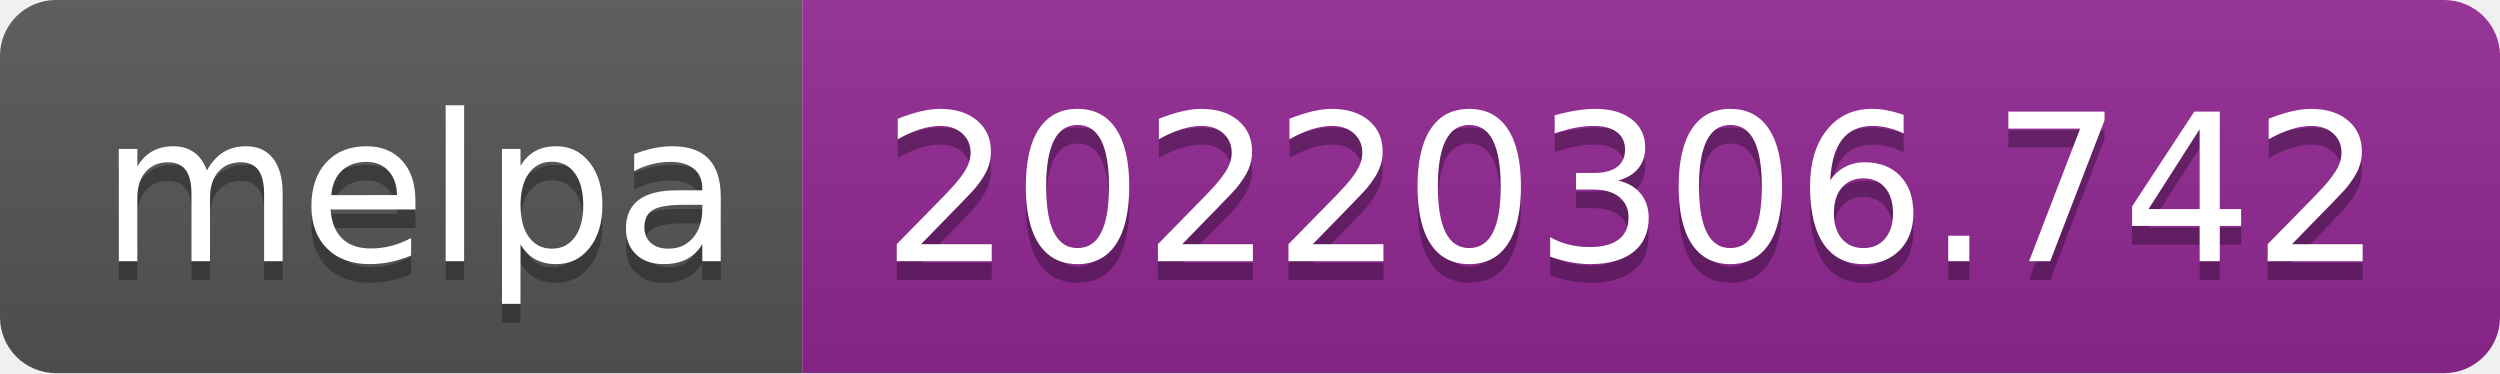
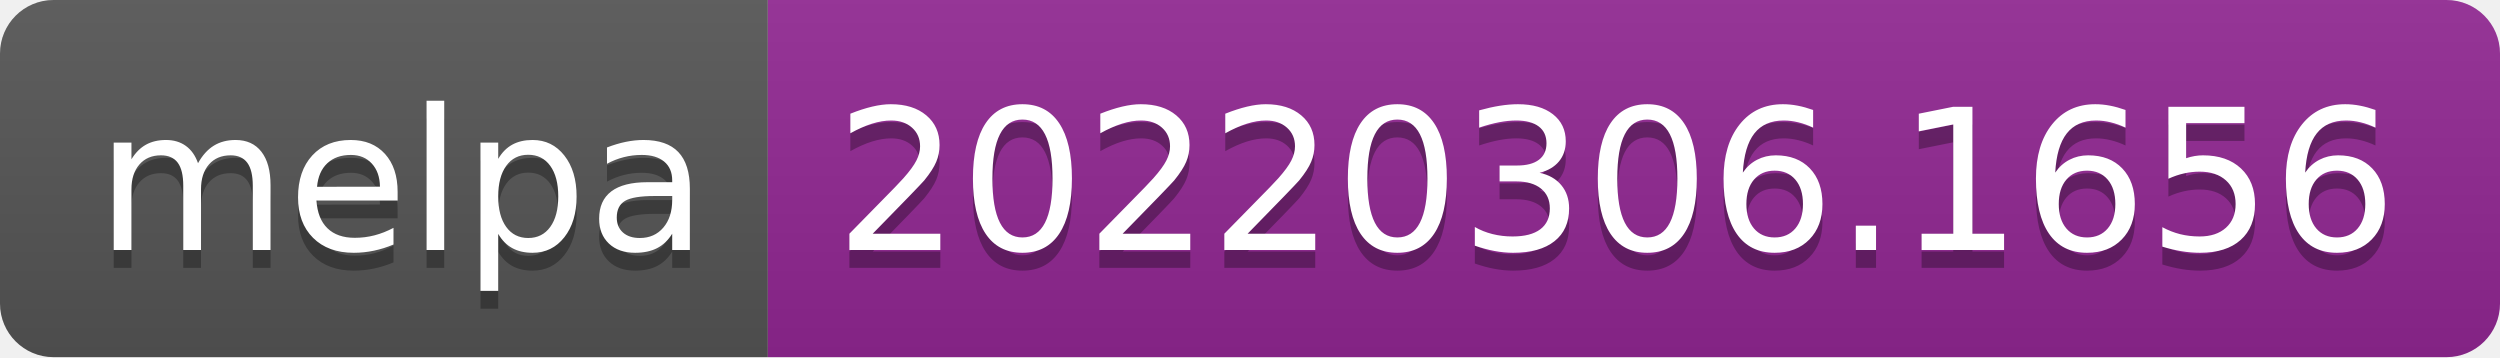
- <svg xmlns="http://www.w3.org/2000/svg" width="134" height="20" role="img" aria-label="melpa: 20220306.742">
+ <svg xmlns="http://www.w3.org/2000/svg" width="140" height="20" role="img" aria-label="melpa: 20220306.1656">
  <linearGradient id="s" x2="0" y2="100%">
    <stop offset="0" stop-color="#bbb" stop-opacity=".1" />
    <stop offset="1" stop-opacity=".1" />
  </linearGradient>
  <clipPath id="r">
-     <rect width="134" height="20" rx="3" fill="#fff" />
+     <rect width="140" height="20" rx="3" fill="#fff" />
  </clipPath>
  <g clip-path="url(#r)">
    <rect width="43" height="20" fill="#555" />
-     <rect x="43" width="91" height="20" fill="#922793" />
-     <rect width="134" height="20" fill="url(#s)" />
+     <rect x="43" width="97" height="20" fill="#922793" />
+     <rect width="140" height="20" fill="url(#s)" />
  </g>
  <g fill="#fff" text-anchor="middle" font-family="Verdana,Geneva,DejaVu Sans,sans-serif" text-rendering="geometricPrecision" font-size="110">
    <text aria-hidden="true" x="225" y="150" fill="#010101" fill-opacity=".3" transform="scale(.1)" textLength="330">melpa</text>
    <text x="225" y="140" transform="scale(.1)" fill="#fff" textLength="330">melpa</text>
-     <text aria-hidden="true" x="875" y="150" fill="#010101" fill-opacity=".3" transform="scale(.1)" textLength="810">20220306.742</text>
-     <text x="875" y="140" transform="scale(.1)" fill="#fff" textLength="810">20220306.742</text>
+     <text aria-hidden="true" x="905" y="150" fill="#010101" fill-opacity=".3" transform="scale(.1)" textLength="870">20220306.1656</text>
+     <text x="905" y="140" transform="scale(.1)" fill="#fff" textLength="870">20220306.1656</text>
  </g>
</svg>
